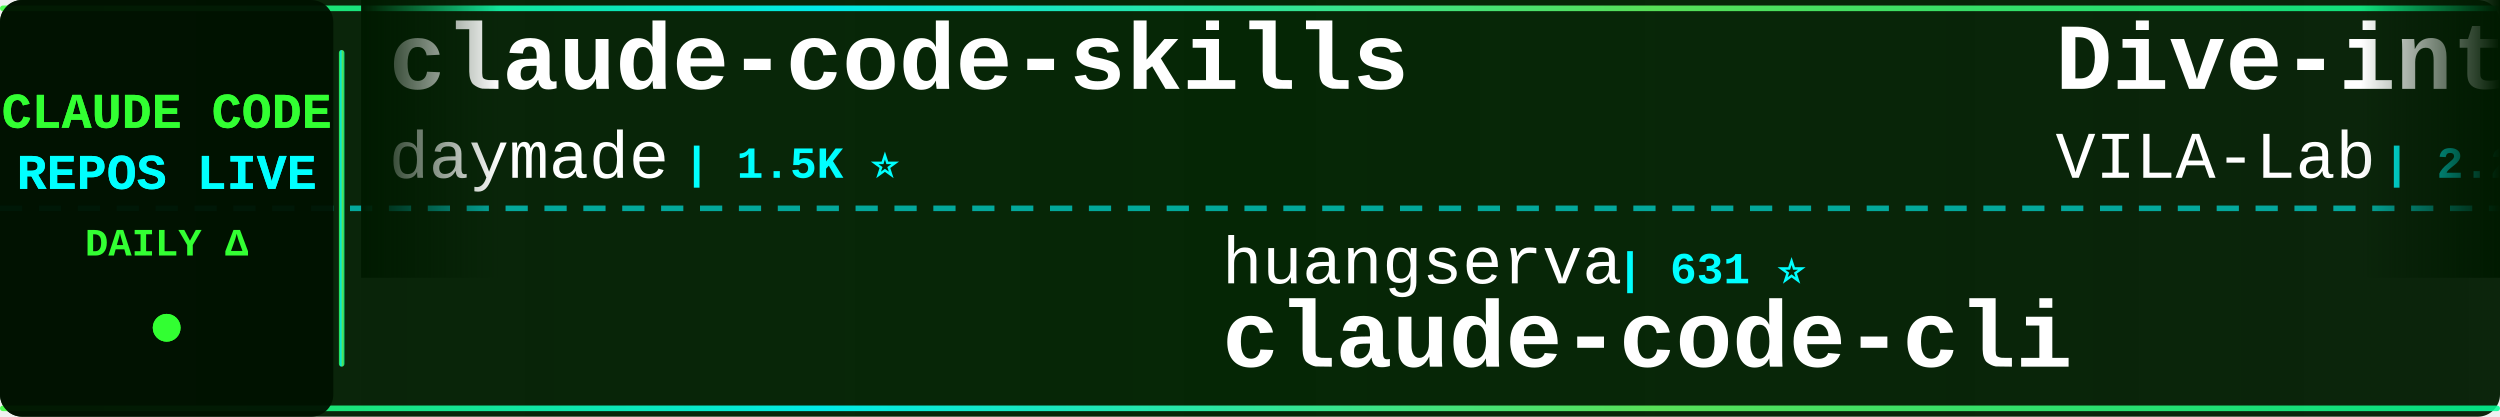
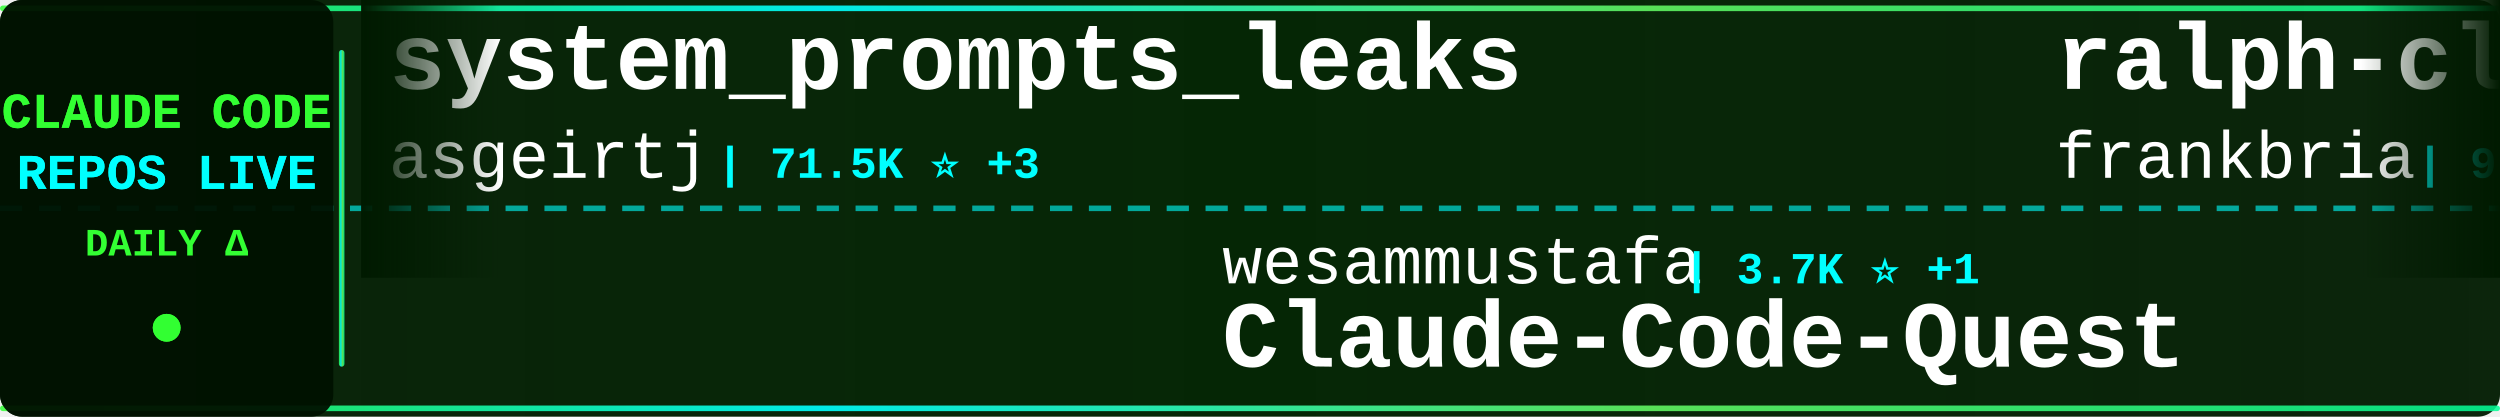
<svg xmlns="http://www.w3.org/2000/svg" width="900" height="150">
  <defs>
    <linearGradient id="tickerBg" x1="0%" y1="0%" x2="100%" y2="0%">
      <stop offset="0%" style="stop-color:#001a00;stop-opacity:0.95" />
      <stop offset="50%" style="stop-color:#002200;stop-opacity:0.98" />
      <stop offset="100%" style="stop-color:#001a00;stop-opacity:0.95" />
    </linearGradient>
    <linearGradient id="borderGrad" x1="0%" y1="0%" x2="100%" y2="0%">
      <stop offset="0%" style="stop-color:#33ff33;stop-opacity:0.85">
        <animate attributeName="stop-opacity" values="0.85;1;0.85" dur="2s" repeatCount="indefinite" />
      </stop>
      <stop offset="33%" style="stop-color:#00ffff;stop-opacity:0.9">
        <animate attributeName="stop-opacity" values="0.9;1;0.9" dur="2.2s" repeatCount="indefinite" />
      </stop>
      <stop offset="66%" style="stop-color:#66ff66;stop-opacity:0.85">
        <animate attributeName="stop-opacity" values="0.85;1;0.85" dur="1.8s" repeatCount="indefinite" />
      </stop>
      <stop offset="100%" style="stop-color:#00ff99;stop-opacity:0.85">
        <animate attributeName="stop-opacity" values="0.85;1;0.85" dur="2s" repeatCount="indefinite" />
      </stop>
    </linearGradient>
    <filter id="textGlow">
      <feGaussianBlur stdDeviation="0.1" result="coloredBlur" />
      <feMerge>
        <feMergeNode in="coloredBlur" />
        <feMergeNode in="SourceGraphic" />
      </feMerge>
    </filter>
    <filter id="metricGlow">
      <feGaussianBlur stdDeviation="0.2" result="coloredBlur" />
      <feMerge>
        <feMergeNode in="coloredBlur" />
        <feMergeNode in="SourceGraphic" />
      </feMerge>
    </filter>
    <linearGradient id="leftFade" x1="0%" y1="0%" x2="100%" y2="0%">
      <stop offset="0%" style="stop-color:#001a00;stop-opacity:1" />
      <stop offset="100%" style="stop-color:#001a00;stop-opacity:0" />
    </linearGradient>
    <linearGradient id="rightFade" x1="0%" y1="0%" x2="100%" y2="0%">
      <stop offset="0%" style="stop-color:#001a00;stop-opacity:0" />
      <stop offset="100%" style="stop-color:#001a00;stop-opacity:1" />
    </linearGradient>
  </defs>
  <rect width="900" height="150" fill="url(#tickerBg)" rx="8" />
  <rect x="0" y="2" width="900" height="2" fill="url(#borderGrad)" rx="1" />
  <rect x="0" y="146" width="900" height="2" fill="url(#borderGrad)" rx="1" />
  <line x1="0" y1="75" x2="900" y2="75" stroke="#00ffff" stroke-width="2" stroke-dasharray="8 6" opacity="0.6" />
  <rect x="0" y="0" width="120" height="150" fill="#001100" opacity="0.95" rx="8" />
  <text x="60" y="46" font-family="'Courier New', monospace" font-size="18" font-weight="bold" fill="#33ff33" text-anchor="middle" filter="url(#textGlow)">
    CLAUDE CODE
  </text>
  <text x="60" y="68" font-family="'Courier New', monospace" font-size="18" font-weight="bold" fill="#00ffff" text-anchor="middle" filter="url(#textGlow)">
    REPOS LIVE
  </text>
  <text x="60" y="92" font-family="'Courier New', monospace" font-size="14" font-weight="bold" fill="#33ff33" text-anchor="middle">
    DAILY Δ
  </text>
  <circle cx="60" cy="118" r="5" fill="#33ff33" filter="url(#metricGlow)">
    <animate attributeName="r" values="4;6;4" dur="1.5s" repeatCount="indefinite" />
    <animate attributeName="opacity" values="0.6;1;0.6" dur="1.5s" repeatCount="indefinite" />
  </circle>
  <rect x="122" y="18" width="2" height="114" fill="url(#borderGrad)" rx="1" />
  <clipPath id="tickerClip">
    <rect x="130" y="0" width="770" height="150" />
  </clipPath>
  <g clip-path="url(#tickerClip)">
    <g id="tickerItems">
      <animateTransform attributeName="transform" attributeType="XML" type="translate" from="0 0" to="-3000 0" dur="54s" repeatCount="indefinite" />
      <g transform="translate(0, 0)">
-         <text x="140" y="32" font-family="'Courier New', monospace" font-size="34" font-weight="bold" fill="#ffffff">claude-code-skills</text>
-         <text x="140" y="64" font-family="'Courier New', monospace" font-size="24" font-weight="normal" fill="#ffffff" opacity="1.0">daymade</text>
-         <text x="246" y="64" font-family="'Courier New', monospace" font-size="16" font-weight="bold" fill="#00ffff"> | 1.5K ⭐</text>
+         <text x="140" y="32" font-family="'Courier New', monospace" font-size="34" font-weight="bold" fill="#ffffff">system_prompts_leaks</text>
+         <text x="140" y="64" font-family="'Courier New', monospace" font-size="24" font-weight="normal" fill="#ffffff" opacity="1.0">asgeirtj</text>
+         <text x="258" y="64" font-family="'Courier New', monospace" font-size="16" font-weight="bold" fill="#00ffff"> | 71.5K ⭐ +3</text>
      </g>
      <g transform="translate(300, 0)">
-         <text x="140" y="102" font-family="'Courier New', monospace" font-size="24" font-weight="normal" fill="#ffffff" opacity="1.0">huangserva</text>
-         <text x="282" y="102" font-family="'Courier New', monospace" font-size="16" font-weight="bold" fill="#00ffff"> | 631 ⭐</text>
-         <text x="140" y="132" font-family="'Courier New', monospace" font-size="34" font-weight="bold" fill="#ffffff">claude-code-cli</text>
+         <text x="140" y="102" font-family="'Courier New', monospace" font-size="24" font-weight="normal" fill="#ffffff" opacity="1.0">wesammustafa</text>
+         <text x="306" y="102" font-family="'Courier New', monospace" font-size="16" font-weight="bold" fill="#00ffff"> | 3.7K ⭐ +1</text>
+         <text x="140" y="132" font-family="'Courier New', monospace" font-size="34" font-weight="bold" fill="#ffffff">Claude-Code-Quest</text>
      </g>
      <g transform="translate(600, 0)">
-         <text x="140" y="32" font-family="'Courier New', monospace" font-size="34" font-weight="bold" fill="#ffffff">Dive-into-Claude-Code</text>
-         <text x="140" y="64" font-family="'Courier New', monospace" font-size="24" font-weight="normal" fill="#ffffff" opacity="1.0">VILA-Lab</text>
-         <text x="258" y="64" font-family="'Courier New', monospace" font-size="16" font-weight="bold" fill="#00ffff"> | 2.2K ⭐ +1</text>
+         <text x="140" y="32" font-family="'Courier New', monospace" font-size="34" font-weight="bold" fill="#ffffff">ralph-claude-code</text>
+         <text x="140" y="64" font-family="'Courier New', monospace" font-size="24" font-weight="normal" fill="#ffffff" opacity="1.0">frankbria</text>
+         <text x="270" y="64" font-family="'Courier New', monospace" font-size="16" font-weight="bold" fill="#00ffff"> | 9.7K ⭐</text>
      </g>
      <g transform="translate(900, 0)">
-         <text x="140" y="102" font-family="'Courier New', monospace" font-size="24" font-weight="normal" fill="#ffffff" opacity="1.0">777genius</text>
-         <text x="270" y="102" font-family="'Courier New', monospace" font-size="16" font-weight="bold" fill="#00ffff"> | 939 ⭐</text>
-         <text x="140" y="132" font-family="'Courier New', monospace" font-size="34" font-weight="bold" fill="#ffffff">claude-code-source-code</text>
+         <text x="140" y="102" font-family="'Courier New', monospace" font-size="24" font-weight="normal" fill="#ffffff" opacity="1.0">lorryjovens-hub</text>
+         <text x="342" y="102" font-family="'Courier New', monospace" font-size="16" font-weight="bold" fill="#00ffff"> | 1.7K ⭐</text>
+         <text x="140" y="132" font-family="'Courier New', monospace" font-size="34" font-weight="bold" fill="#ffffff">claude-code-rust</text>
      </g>
      <g transform="translate(1200, 0)">
-         <text x="140" y="32" font-family="'Courier New', monospace" font-size="34" font-weight="bold" fill="#ffffff">Claude-Code</text>
-         <text x="140" y="64" font-family="'Courier New', monospace" font-size="24" font-weight="normal" fill="#ffffff" opacity="1.0">OrcaWhisper</text>
-         <text x="294" y="64" font-family="'Courier New', monospace" font-size="16" font-weight="bold" fill="#00ffff"> | 109 ⭐</text>
+         <text x="140" y="32" font-family="'Courier New', monospace" font-size="34" font-weight="bold" fill="#ffffff">claude-code-cli</text>
+         <text x="140" y="64" font-family="'Courier New', monospace" font-size="24" font-weight="normal" fill="#ffffff" opacity="1.0">huangserva</text>
+         <text x="282" y="64" font-family="'Courier New', monospace" font-size="16" font-weight="bold" fill="#00ffff"> | 632 ⭐ +1</text>
      </g>
      <g transform="translate(1500, 0)">
-         <text x="140" y="102" font-family="'Courier New', monospace" font-size="24" font-weight="normal" fill="#ffffff" opacity="1.0">Alishahryar1</text>
-         <text x="306" y="102" font-family="'Courier New', monospace" font-size="16" font-weight="bold" fill="#00ffff"> | 70.7K ⭐ +38</text>
-         <text x="140" y="132" font-family="'Courier New', monospace" font-size="34" font-weight="bold" fill="#ffffff">free-claude-code</text>
+         <text x="140" y="102" font-family="'Courier New', monospace" font-size="24" font-weight="normal" fill="#ffffff" opacity="1.0">ykdojo</text>
+         <text x="234" y="102" font-family="'Courier New', monospace" font-size="16" font-weight="bold" fill="#00ffff"> | 10.3K ⭐ +4</text>
+         <text x="140" y="132" font-family="'Courier New', monospace" font-size="34" font-weight="bold" fill="#ffffff">claude-code-tips</text>
      </g>
      <g transform="translate(1800, 0)">
-         <text x="140" y="32" font-family="'Courier New', monospace" font-size="34" font-weight="bold" fill="#ffffff">my-claude-code-setup</text>
-         <text x="140" y="64" font-family="'Courier New', monospace" font-size="24" font-weight="normal" fill="#ffffff" opacity="1.0">centminmod</text>
-         <text x="282" y="64" font-family="'Courier New', monospace" font-size="16" font-weight="bold" fill="#00ffff"> | 2.7K ⭐</text>
+         <text x="140" y="32" font-family="'Courier New', monospace" font-size="34" font-weight="bold" fill="#ffffff">awesome-claude-code-plug...</text>
+         <text x="140" y="64" font-family="'Courier New', monospace" font-size="24" font-weight="normal" fill="#ffffff" opacity="1.0">ccplugins</text>
+         <text x="270" y="64" font-family="'Courier New', monospace" font-size="16" font-weight="bold" fill="#00ffff"> | 1.0K ⭐</text>
      </g>
      <g transform="translate(2100, 0)">
-         <text x="140" y="102" font-family="'Courier New', monospace" font-size="24" font-weight="normal" fill="#ffffff" opacity="1.0">Windy3f3f3f3f</text>
-         <text x="318" y="102" font-family="'Courier New', monospace" font-size="16" font-weight="bold" fill="#00ffff"> | 2.8K ⭐</text>
-         <text x="140" y="132" font-family="'Courier New', monospace" font-size="34" font-weight="bold" fill="#ffffff">claude-code-from-scratch</text>
+         <text x="140" y="102" font-family="'Courier New', monospace" font-size="24" font-weight="normal" fill="#ffffff" opacity="1.0">liuup</text>
+         <text x="222" y="102" font-family="'Courier New', monospace" font-size="16" font-weight="bold" fill="#00ffff"> | 4.1K ⭐</text>
+         <text x="140" y="132" font-family="'Courier New', monospace" font-size="34" font-weight="bold" fill="#ffffff">claude-code-analysis</text>
      </g>
      <g transform="translate(2400, 0)">
-         <text x="140" y="32" font-family="'Courier New', monospace" font-size="34" font-weight="bold" fill="#ffffff">claude-code-proxy</text>
-         <text x="140" y="64" font-family="'Courier New', monospace" font-size="24" font-weight="normal" fill="#ffffff" opacity="1.0">fuergaosi233</text>
-         <text x="306" y="64" font-family="'Courier New', monospace" font-size="16" font-weight="bold" fill="#00ffff"> | 2.8K ⭐</text>
+         <text x="140" y="32" font-family="'Courier New', monospace" font-size="34" font-weight="bold" fill="#ffffff">claude-code-source</text>
+         <text x="140" y="64" font-family="'Courier New', monospace" font-size="24" font-weight="normal" fill="#ffffff" opacity="1.0">hangsman</text>
+         <text x="258" y="64" font-family="'Courier New', monospace" font-size="16" font-weight="bold" fill="#00ffff"> | 799 ⭐</text>
      </g>
      <g transform="translate(2700, 0)">
-         <text x="140" y="102" font-family="'Courier New', monospace" font-size="24" font-weight="normal" fill="#ffffff" opacity="1.0">rohitg00</text>
-         <text x="258" y="102" font-family="'Courier New', monospace" font-size="16" font-weight="bold" fill="#00ffff"> | 2.8K ⭐ +1</text>
-         <text x="140" y="132" font-family="'Courier New', monospace" font-size="34" font-weight="bold" fill="#ffffff">awesome-claude-code-tool...</text>
+         <text x="140" y="102" font-family="'Courier New', monospace" font-size="24" font-weight="normal" fill="#ffffff" opacity="1.0">anthropics</text>
+         <text x="282" y="102" font-family="'Courier New', monospace" font-size="16" font-weight="bold" fill="#00ffff"> | 6.9K ⭐ +3</text>
+         <text x="140" y="132" font-family="'Courier New', monospace" font-size="34" font-weight="bold" fill="#ffffff">claude-code-security-rev...</text>
      </g>
      <g transform="translate(3000, 0)">
-         <text x="140" y="32" font-family="'Courier New', monospace" font-size="34" font-weight="bold" fill="#ffffff">claude-code-skills</text>
-         <text x="140" y="64" font-family="'Courier New', monospace" font-size="24" font-weight="normal" fill="#ffffff" opacity="1.0">daymade</text>
-         <text x="246" y="64" font-family="'Courier New', monospace" font-size="16" font-weight="bold" fill="#00ffff"> | 1.5K ⭐</text>
+         <text x="140" y="32" font-family="'Courier New', monospace" font-size="34" font-weight="bold" fill="#ffffff">system_prompts_leaks</text>
+         <text x="140" y="64" font-family="'Courier New', monospace" font-size="24" font-weight="normal" fill="#ffffff" opacity="1.0">asgeirtj</text>
+         <text x="258" y="64" font-family="'Courier New', monospace" font-size="16" font-weight="bold" fill="#00ffff"> | 71.5K ⭐ +3</text>
      </g>
      <g transform="translate(3300, 0)">
-         <text x="140" y="102" font-family="'Courier New', monospace" font-size="24" font-weight="normal" fill="#ffffff" opacity="1.0">huangserva</text>
-         <text x="282" y="102" font-family="'Courier New', monospace" font-size="16" font-weight="bold" fill="#00ffff"> | 631 ⭐</text>
-         <text x="140" y="132" font-family="'Courier New', monospace" font-size="34" font-weight="bold" fill="#ffffff">claude-code-cli</text>
+         <text x="140" y="102" font-family="'Courier New', monospace" font-size="24" font-weight="normal" fill="#ffffff" opacity="1.0">wesammustafa</text>
+         <text x="306" y="102" font-family="'Courier New', monospace" font-size="16" font-weight="bold" fill="#00ffff"> | 3.7K ⭐ +1</text>
+         <text x="140" y="132" font-family="'Courier New', monospace" font-size="34" font-weight="bold" fill="#ffffff">Claude-Code-Quest</text>
      </g>
      <g transform="translate(3600, 0)">
-         <text x="140" y="32" font-family="'Courier New', monospace" font-size="34" font-weight="bold" fill="#ffffff">Dive-into-Claude-Code</text>
-         <text x="140" y="64" font-family="'Courier New', monospace" font-size="24" font-weight="normal" fill="#ffffff" opacity="1.0">VILA-Lab</text>
-         <text x="258" y="64" font-family="'Courier New', monospace" font-size="16" font-weight="bold" fill="#00ffff"> | 2.2K ⭐ +1</text>
+         <text x="140" y="32" font-family="'Courier New', monospace" font-size="34" font-weight="bold" fill="#ffffff">ralph-claude-code</text>
+         <text x="140" y="64" font-family="'Courier New', monospace" font-size="24" font-weight="normal" fill="#ffffff" opacity="1.0">frankbria</text>
+         <text x="270" y="64" font-family="'Courier New', monospace" font-size="16" font-weight="bold" fill="#00ffff"> | 9.7K ⭐</text>
      </g>
      <g transform="translate(3900, 0)">
-         <text x="140" y="102" font-family="'Courier New', monospace" font-size="24" font-weight="normal" fill="#ffffff" opacity="1.0">777genius</text>
-         <text x="270" y="102" font-family="'Courier New', monospace" font-size="16" font-weight="bold" fill="#00ffff"> | 939 ⭐</text>
-         <text x="140" y="132" font-family="'Courier New', monospace" font-size="34" font-weight="bold" fill="#ffffff">claude-code-source-code</text>
+         <text x="140" y="102" font-family="'Courier New', monospace" font-size="24" font-weight="normal" fill="#ffffff" opacity="1.0">lorryjovens-hub</text>
+         <text x="342" y="102" font-family="'Courier New', monospace" font-size="16" font-weight="bold" fill="#00ffff"> | 1.7K ⭐</text>
+         <text x="140" y="132" font-family="'Courier New', monospace" font-size="34" font-weight="bold" fill="#ffffff">claude-code-rust</text>
      </g>
    </g>
  </g>
  <rect x="130" y="0" width="50" height="100" fill="url(#leftFade)" />
  <rect x="850" y="0" width="50" height="100" fill="url(#rightFade)" />
</svg>
